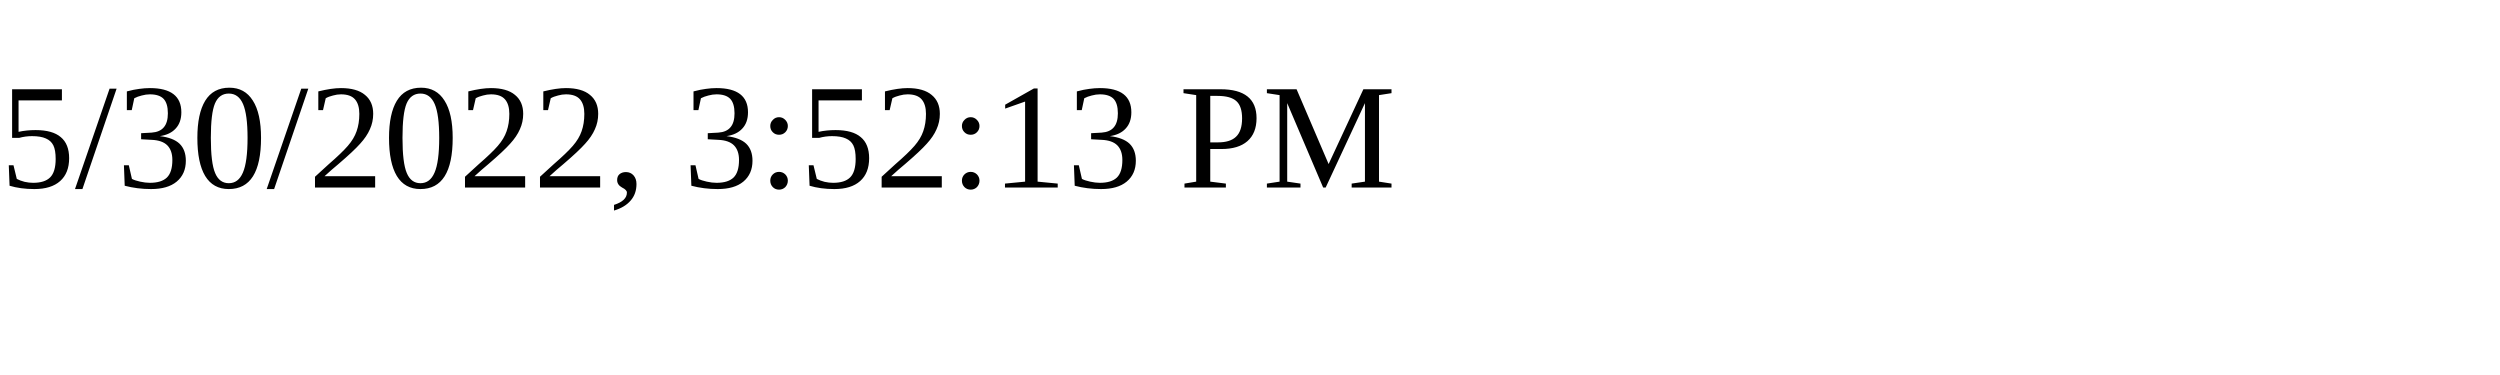
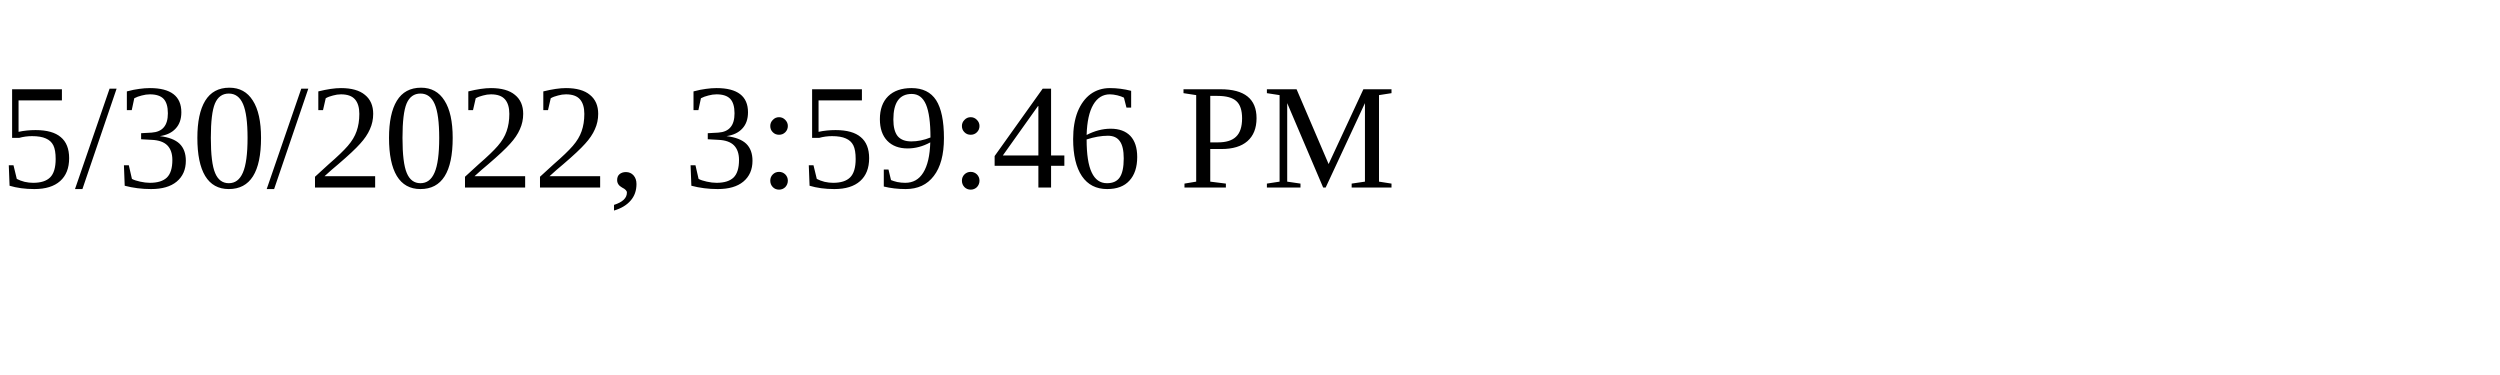
<svg xmlns="http://www.w3.org/2000/svg" height="30" width="200">
-   <text x="0" y="15">5/30/2022, 3:52:13 PM</text>
+   <text x="0" y="15">5/30/2022, 3:59:46 PM</text>
</svg>
